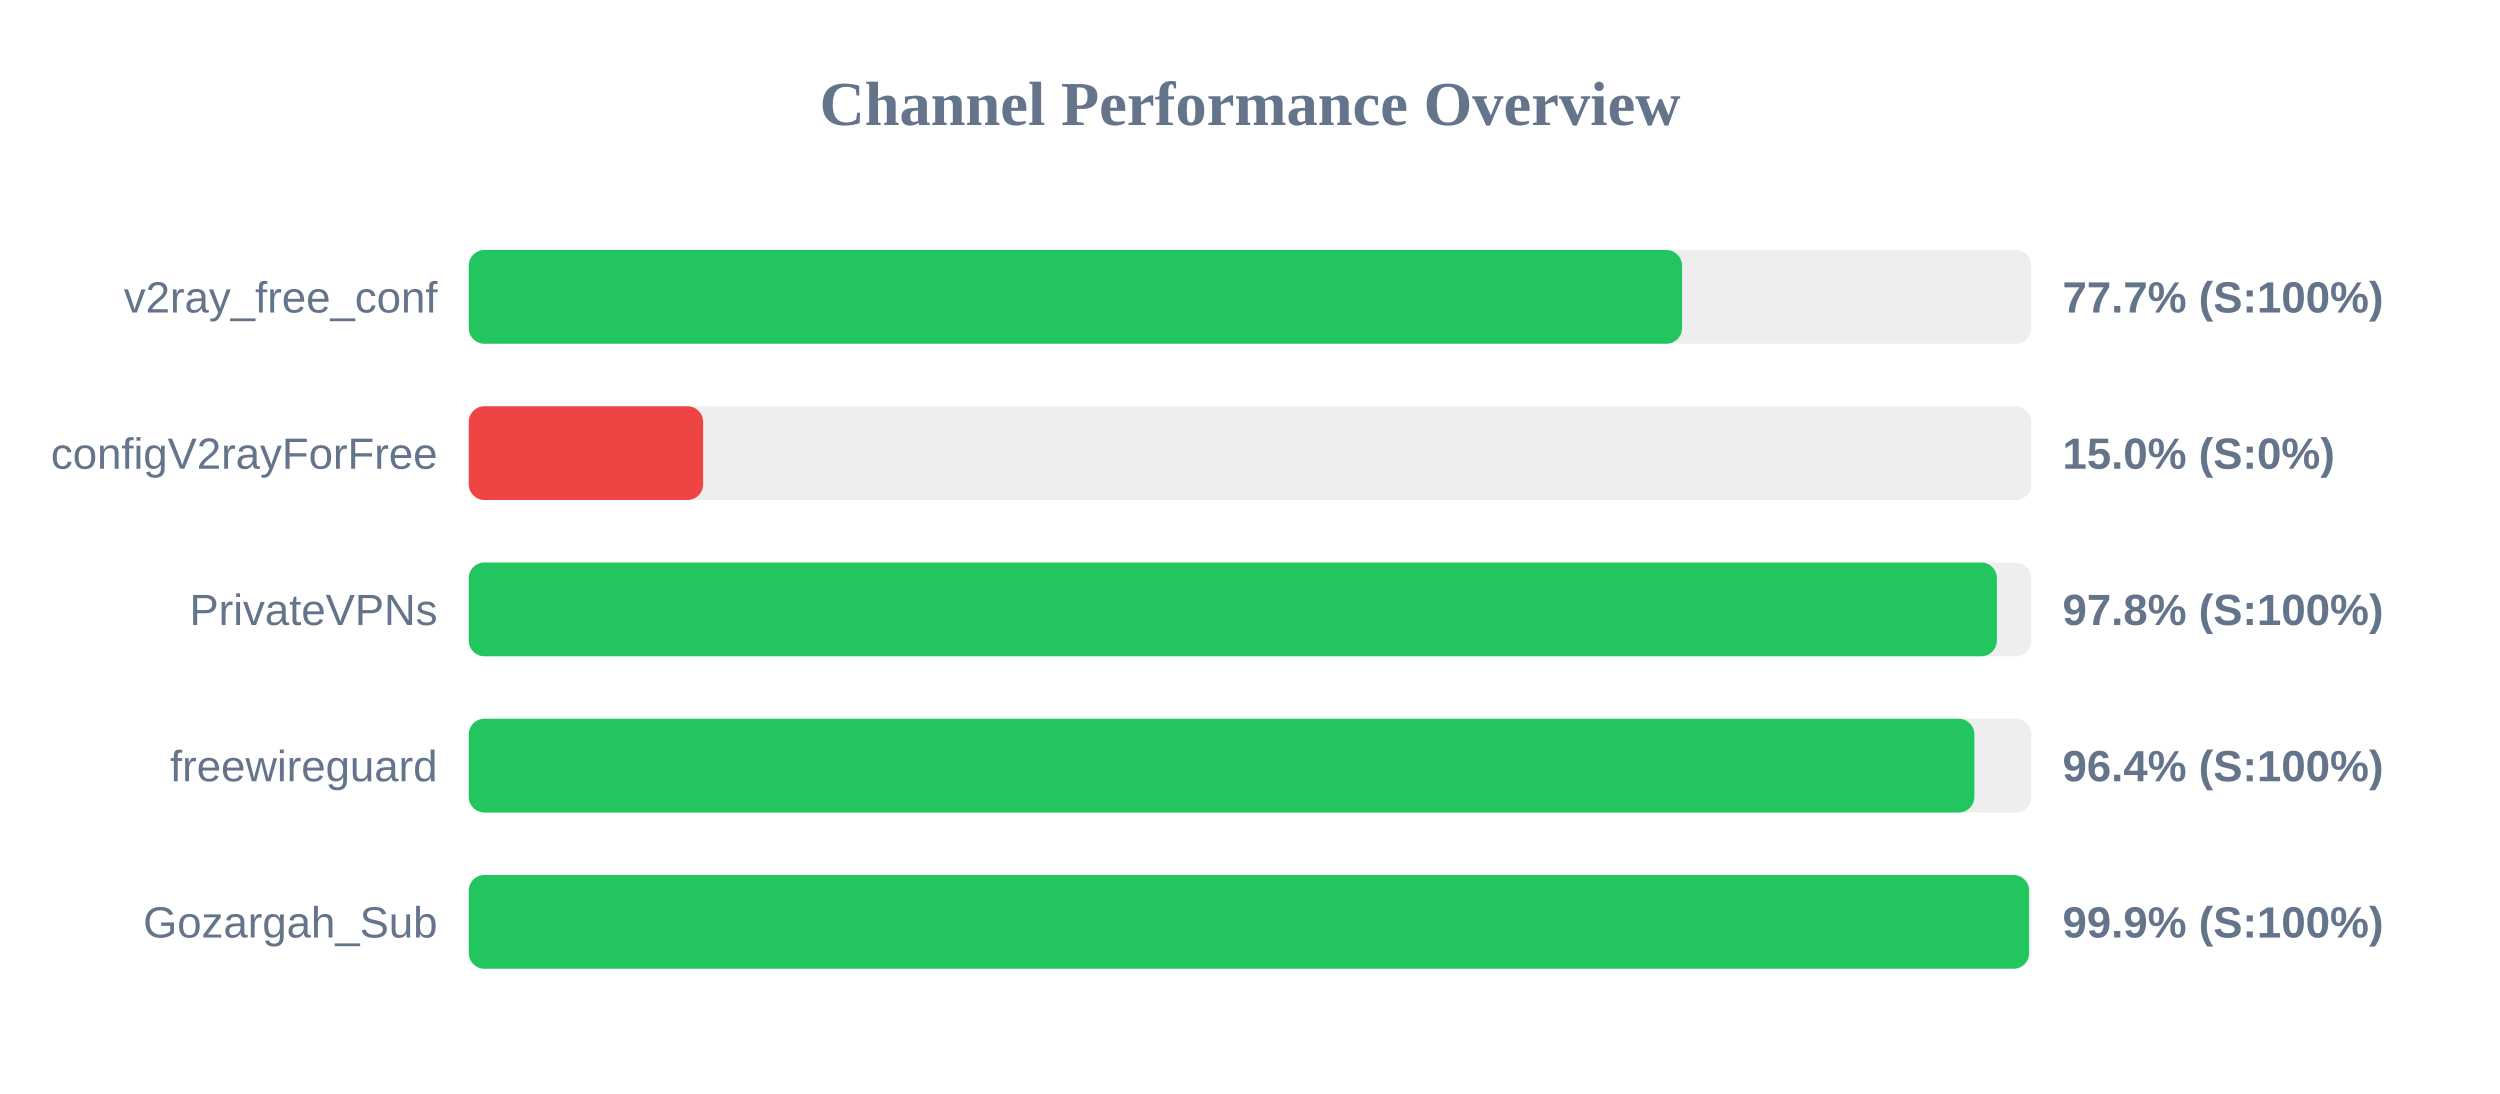
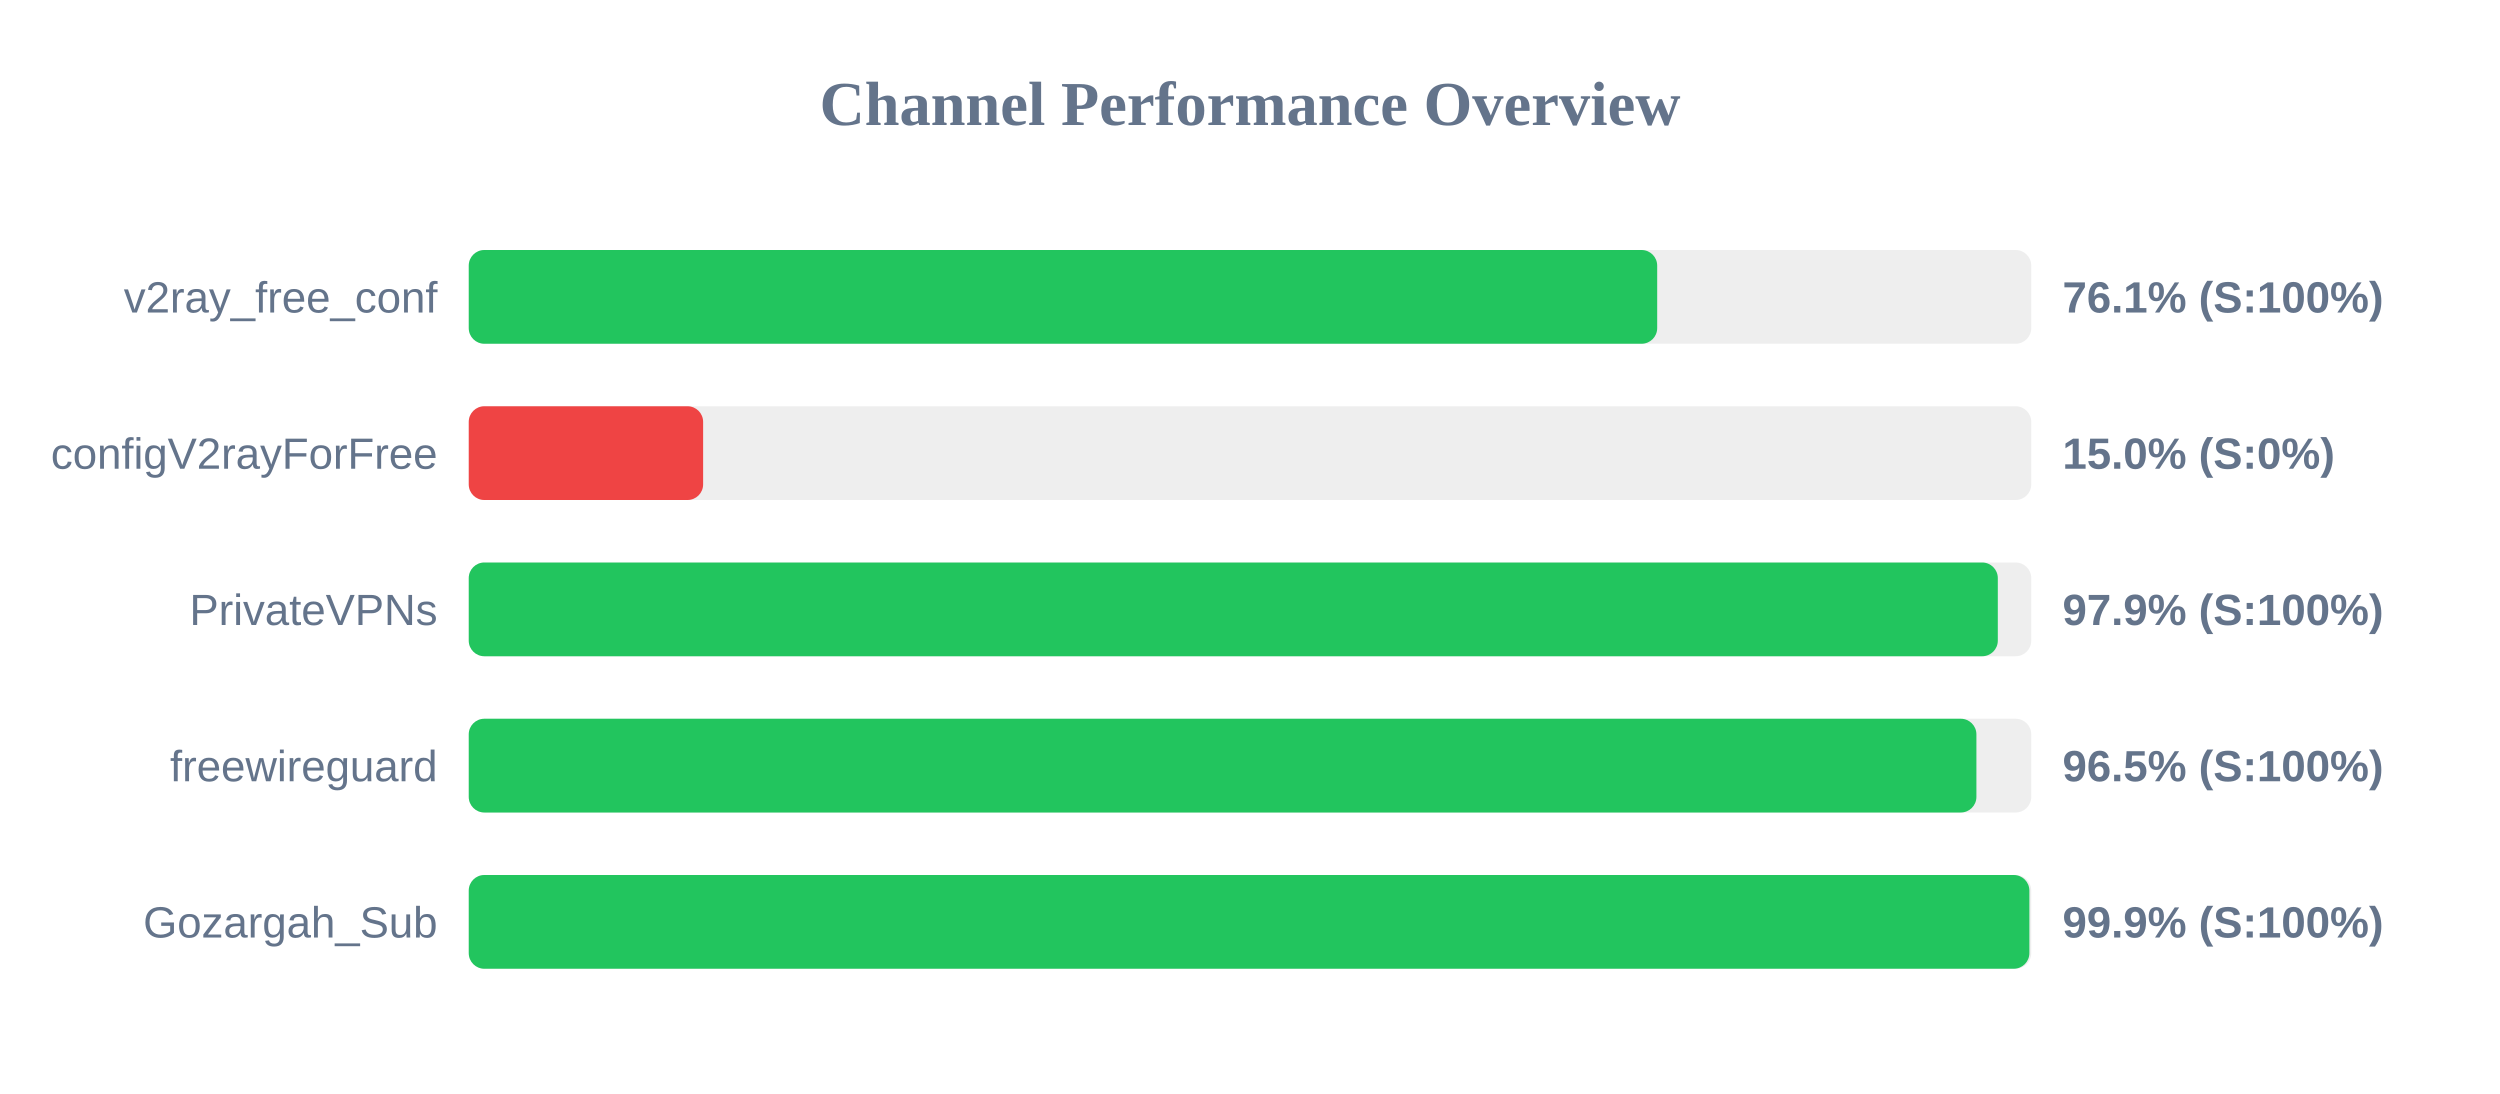
<svg xmlns="http://www.w3.org/2000/svg" width="800" height="350" version="1.1">
  <style>
        .row { font: 14px Arial; fill: #64748b; }
        .score { font: bold 14px Arial; fill: #64748b; }
    </style>
  <text x="400" y="40" text-anchor="middle" font-size="20px" font-weight="bold" fill="#64748b">Channel Performance Overview</text>
  <rect x="150" y="80" width="500" height="30" fill="#eee" rx="5" />
-   <rect x="150" y="80" width="388.25" height="30" fill="#22c55e" rx="5" />
+   <rect x="150" y="80" width="380.3" height="30" fill="#22c55e" rx="5" />
  <text x="140" y="100" text-anchor="end" class="row">v2ray_free_conf</text>
-   <text x="660" y="100" text-anchor="start" class="score">77.7% (S:100%)</text>
+   <text x="660" y="100" text-anchor="start" class="score">76.1% (S:100%)</text>
  <rect x="150" y="130" width="500" height="30" fill="#eee" rx="5" />
  <rect x="150" y="130" width="75.0" height="30" fill="#ef4444" rx="5" />
  <text x="140" y="150" text-anchor="end" class="row">configV2rayForFree</text>
  <text x="660" y="150" text-anchor="start" class="score">15.0% (S:0%)</text>
  <rect x="150" y="180" width="500" height="30" fill="#eee" rx="5" />
-   <rect x="150" y="180" width="489.0" height="30" fill="#22c55e" rx="5" />
+   <rect x="150" y="180" width="489.3" height="30" fill="#22c55e" rx="5" />
  <text x="140" y="200" text-anchor="end" class="row">PrivateVPNs</text>
-   <text x="660" y="200" text-anchor="start" class="score">97.8% (S:100%)</text>
+   <text x="660" y="200" text-anchor="start" class="score">97.9% (S:100%)</text>
  <rect x="150" y="230" width="500" height="30" fill="#eee" rx="5" />
-   <rect x="150" y="230" width="481.8" height="30" fill="#22c55e" rx="5" />
+   <rect x="150" y="230" width="482.45" height="30" fill="#22c55e" rx="5" />
  <text x="140" y="250" text-anchor="end" class="row">freewireguard</text>
-   <text x="660" y="250" text-anchor="start" class="score">96.4% (S:100%)</text>
+   <text x="660" y="250" text-anchor="start" class="score">96.5% (S:100%)</text>
  <rect x="150" y="280" width="500" height="30" fill="#eee" rx="5" />
-   <rect x="150" y="280" width="499.3" height="30" fill="#22c55e" rx="5" />
+   <rect x="150" y="280" width="499.4" height="30" fill="#22c55e" rx="5" />
  <text x="140" y="300" text-anchor="end" class="row">Gozargah_Sub</text>
  <text x="660" y="300" text-anchor="start" class="score">99.9% (S:100%)</text>
</svg>
